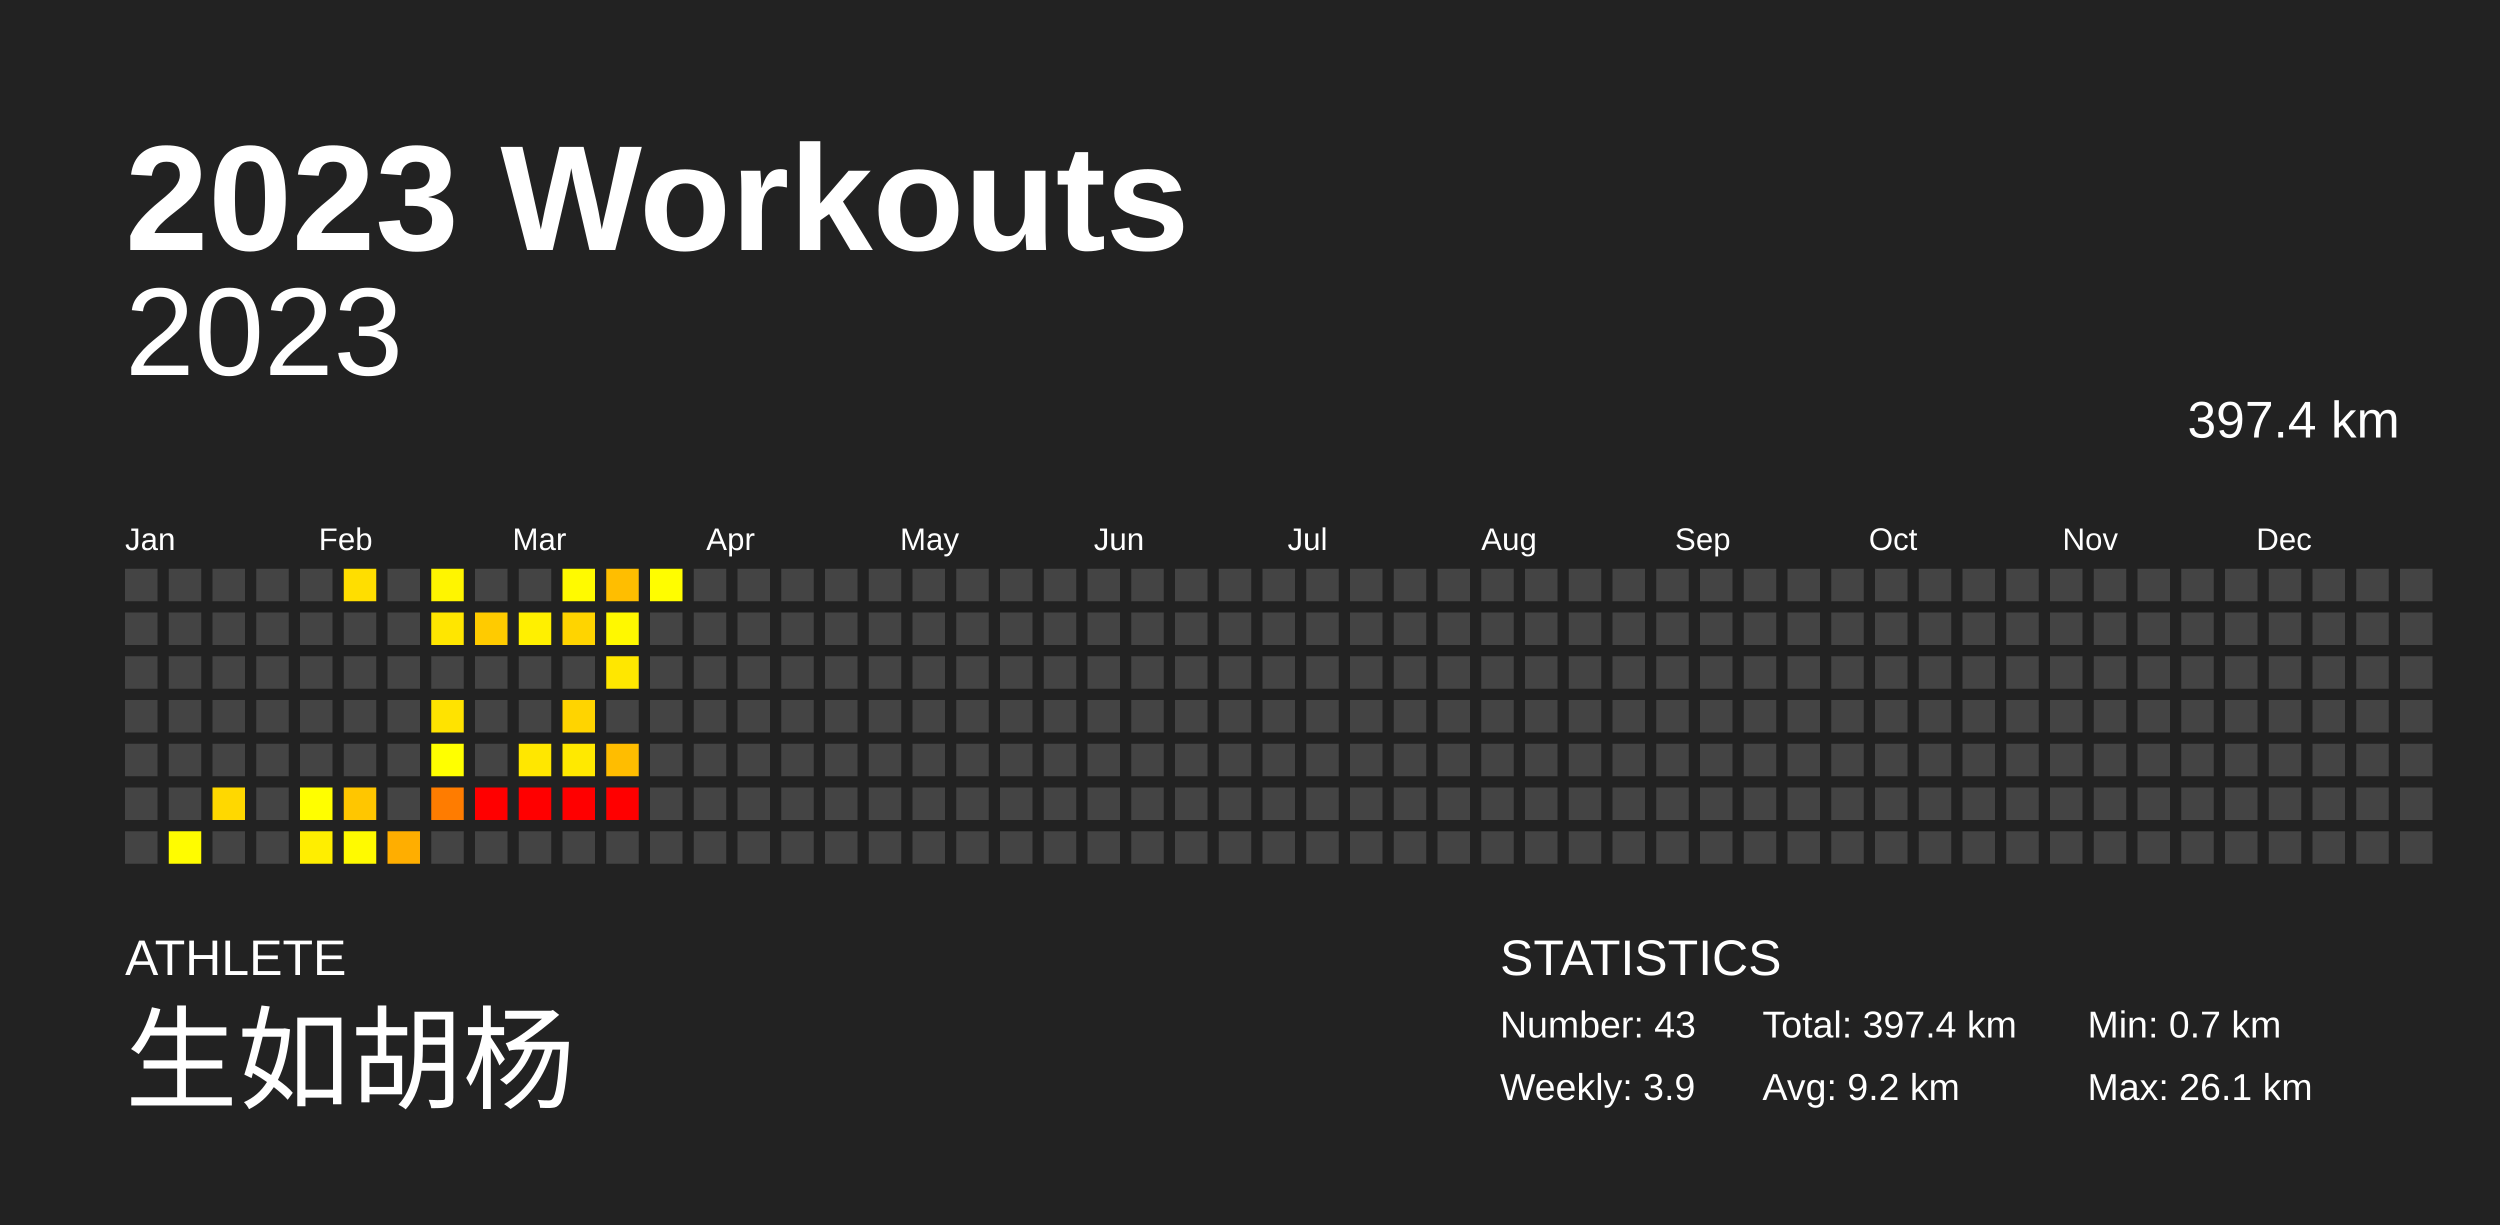
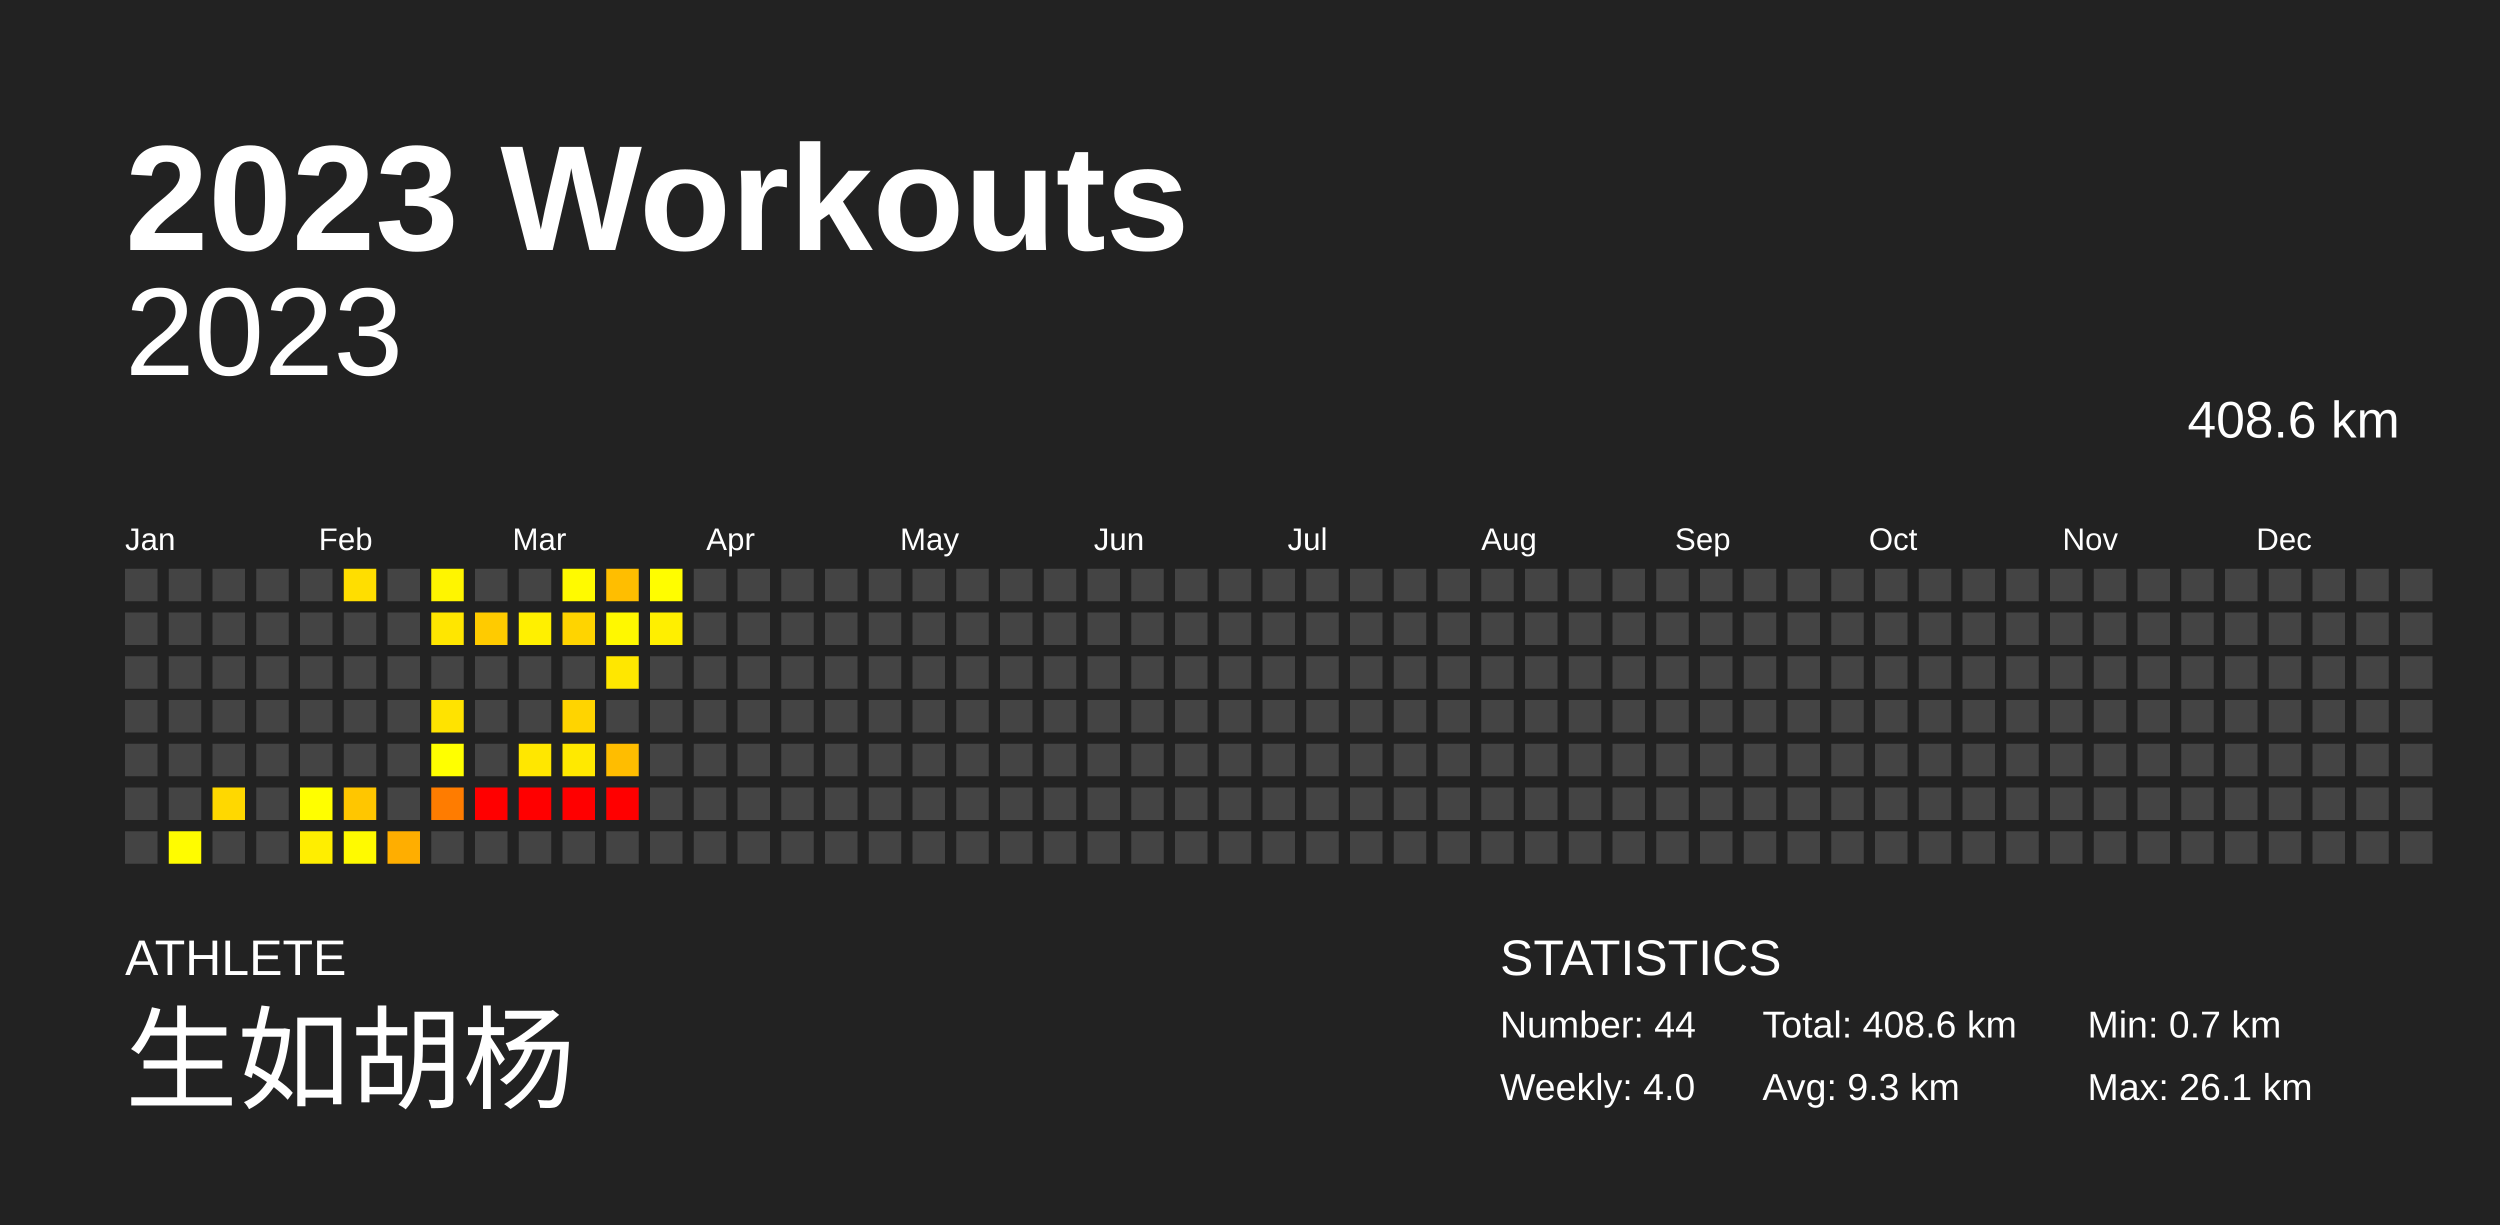
<svg xmlns="http://www.w3.org/2000/svg" baseProfile="full" height="98mm" version="1.1" viewBox="0,0,200,98" width="200mm">
  <defs />
  <rect fill="#222222" height="98" width="200" x="0" y="0" />
  <text fill="#FFFFFF" style="font-size:12px; font-family:Arial; font-weight:bold;" x="10" y="20">2023 Workouts</text>
  <text fill="#FFFFFF" style="font-size:4px; font-family:Arial" x="10" y="78">ATHLETE</text>
  <text fill="#FFFFFF" style="font-size:9px; font-family:Arial" x="10" y="88">生如胡杨</text>
  <text fill="#FFFFFF" style="font-size:4px; font-family:Arial" x="120" y="78">STATISTICS</text>
-   <text fill="#FFFFFF" style="font-size:3px; font-family:Arial" x="120" y="83">Number: 43</text>
-   <text fill="#FFFFFF" style="font-size:3px; font-family:Arial" x="120" y="88">Weekly: 3.9</text>
-   <text fill="#FFFFFF" style="font-size:3px; font-family:Arial" x="141" y="83">Total: 397.4 km</text>
-   <text fill="#FFFFFF" style="font-size:3px; font-family:Arial" x="141" y="88">Avg: 9.2 km</text>
+   <text fill="#FFFFFF" style="font-size:3px; font-family:Arial" x="120" y="83">Number: 44</text>
+   <text fill="#FFFFFF" style="font-size:3px; font-family:Arial" x="120" y="88">Weekly: 4.0</text>
+   <text fill="#FFFFFF" style="font-size:3px; font-family:Arial" x="141" y="83">Total: 408.6 km</text>
+   <text fill="#FFFFFF" style="font-size:3px; font-family:Arial" x="141" y="88">Avg: 9.3 km</text>
  <text fill="#FFFFFF" style="font-size:3px; font-family:Arial" x="167" y="83">Min: 0.7 km</text>
  <text fill="#FFFFFF" style="font-size:3px; font-family:Arial" x="167" y="88">Max: 26.1 km</text>
  <text alignment-baseline="hanging" fill="#FFFFFF" style="font-size:10.0px; font-family:Arial;" x="10" y="30">2023</text>
-   <text alignment-baseline="hanging" fill="#FFFFFF" style="font-size:4.125px; font-family:Arial;" x="175" y="35">397.4 km</text>
+   <text alignment-baseline="hanging" fill="#FFFFFF" style="font-size:4.125px; font-family:Arial;" x="175" y="35">408.6 km</text>
  <text fill="#FFFFFF" style="font-size:2.5px; font-family:Arial" x="10.0" y="44">Jan</text>
  <text fill="#FFFFFF" style="font-size:2.5px; font-family:Arial" x="25.5" y="44">Feb</text>
  <text fill="#FFFFFF" style="font-size:2.5px; font-family:Arial" x="41.0" y="44">Mar</text>
  <text fill="#FFFFFF" style="font-size:2.5px; font-family:Arial" x="56.5" y="44">Apr</text>
  <text fill="#FFFFFF" style="font-size:2.5px; font-family:Arial" x="72.0" y="44">May</text>
  <text fill="#FFFFFF" style="font-size:2.5px; font-family:Arial" x="87.5" y="44">Jun</text>
  <text fill="#FFFFFF" style="font-size:2.5px; font-family:Arial" x="103.0" y="44">Jul</text>
  <text fill="#FFFFFF" style="font-size:2.5px; font-family:Arial" x="118.5" y="44">Aug</text>
  <text fill="#FFFFFF" style="font-size:2.5px; font-family:Arial" x="134.0" y="44">Sep</text>
  <text fill="#FFFFFF" style="font-size:2.5px; font-family:Arial" x="149.5" y="44">Oct</text>
  <text fill="#FFFFFF" style="font-size:2.5px; font-family:Arial" x="165.0" y="44">Nov</text>
  <text fill="#FFFFFF" style="font-size:2.5px; font-family:Arial" x="180.5" y="44">Dec</text>
  <rect fill="#444444" height="2.6" width="2.6" x="10.0" y="45.5" />
  <rect fill="#444444" height="2.6" width="2.6" x="10.0" y="49.0" />
  <rect fill="#444444" height="2.6" width="2.6" x="10.0" y="52.5" />
  <rect fill="#444444" height="2.6" width="2.6" x="10.0" y="56.0" />
  <rect fill="#444444" height="2.6" width="2.6" x="10.0" y="59.5" />
  <rect fill="#444444" height="2.6" width="2.6" x="10.0" y="63.0" />
  <rect fill="#444444" height="2.6" width="2.6" x="10.0" y="66.5" />
  <rect fill="#444444" height="2.6" width="2.6" x="13.5" y="45.5" />
  <rect fill="#444444" height="2.6" width="2.6" x="13.5" y="49.0" />
  <rect fill="#444444" height="2.6" width="2.6" x="13.5" y="52.5" />
  <rect fill="#444444" height="2.6" width="2.6" x="13.5" y="56.0" />
  <rect fill="#444444" height="2.6" width="2.6" x="13.5" y="59.5" />
  <rect fill="#444444" height="2.6" width="2.6" x="13.5" y="63.0" />
  <rect fill="#fffc00" height="2.6" width="2.6" x="13.5" y="66.5" />
  <rect fill="#444444" height="2.6" width="2.6" x="17.0" y="45.5" />
  <rect fill="#444444" height="2.6" width="2.6" x="17.0" y="49.0" />
  <rect fill="#444444" height="2.6" width="2.6" x="17.0" y="52.5" />
  <rect fill="#444444" height="2.6" width="2.6" x="17.0" y="56.0" />
  <rect fill="#444444" height="2.6" width="2.6" x="17.0" y="59.5" />
  <rect fill="#ffd800" height="2.6" width="2.6" x="17.0" y="63.0" />
  <rect fill="#444444" height="2.6" width="2.6" x="17.0" y="66.5" />
  <rect fill="#444444" height="2.6" width="2.6" x="20.5" y="45.5" />
  <rect fill="#444444" height="2.6" width="2.6" x="20.5" y="49.0" />
  <rect fill="#444444" height="2.6" width="2.6" x="20.5" y="52.5" />
  <rect fill="#444444" height="2.6" width="2.6" x="20.5" y="56.0" />
  <rect fill="#444444" height="2.6" width="2.6" x="20.5" y="59.5" />
  <rect fill="#444444" height="2.6" width="2.6" x="20.5" y="63.0" />
  <rect fill="#444444" height="2.6" width="2.6" x="20.5" y="66.5" />
  <rect fill="#444444" height="2.6" width="2.6" x="24.0" y="45.5" />
  <rect fill="#444444" height="2.6" width="2.6" x="24.0" y="49.0" />
  <rect fill="#444444" height="2.6" width="2.6" x="24.0" y="52.5" />
  <rect fill="#444444" height="2.6" width="2.6" x="24.0" y="56.0" />
  <rect fill="#444444" height="2.6" width="2.6" x="24.0" y="59.5" />
  <rect fill="#fffe00" height="2.6" width="2.6" x="24.0" y="63.0" />
  <rect fill="#ffee00" height="2.6" width="2.6" x="24.0" y="66.5" />
  <rect fill="#ffde00" height="2.6" width="2.6" x="27.5" y="45.5" />
  <rect fill="#444444" height="2.6" width="2.6" x="27.5" y="49.0" />
  <rect fill="#444444" height="2.6" width="2.6" x="27.5" y="52.5" />
  <rect fill="#444444" height="2.6" width="2.6" x="27.5" y="56.0" />
  <rect fill="#444444" height="2.6" width="2.6" x="27.5" y="59.5" />
  <rect fill="#ffc600" height="2.6" width="2.6" x="27.5" y="63.0" />
  <rect fill="#fffa00" height="2.6" width="2.6" x="27.5" y="66.5" />
  <rect fill="#444444" height="2.6" width="2.6" x="31.0" y="45.5" />
  <rect fill="#444444" height="2.6" width="2.6" x="31.0" y="49.0" />
  <rect fill="#444444" height="2.6" width="2.6" x="31.0" y="52.5" />
  <rect fill="#444444" height="2.6" width="2.6" x="31.0" y="56.0" />
  <rect fill="#444444" height="2.6" width="2.6" x="31.0" y="59.5" />
  <rect fill="#444444" height="2.6" width="2.6" x="31.0" y="63.0" />
  <rect fill="#ffae00" height="2.6" width="2.6" x="31.0" y="66.5" />
  <rect fill="#fff500" height="2.6" width="2.6" x="34.5" y="45.5" />
  <rect fill="#ffe600" height="2.6" width="2.6" x="34.5" y="49.0" />
  <rect fill="#444444" height="2.6" width="2.6" x="34.5" y="52.5" />
  <rect fill="#ffe300" height="2.6" width="2.6" x="34.5" y="56.0" />
  <rect fill="#ffff00" height="2.6" width="2.6" x="34.5" y="59.5" />
  <rect fill="#ff7c00" height="2.6" width="2.6" x="34.5" y="63.0" />
  <rect fill="#444444" height="2.6" width="2.6" x="34.5" y="66.5" />
  <rect fill="#444444" height="2.6" width="2.6" x="38.0" y="45.5" />
  <rect fill="#ffcb00" height="2.6" width="2.6" x="38.0" y="49.0" />
  <rect fill="#444444" height="2.6" width="2.6" x="38.0" y="52.5" />
  <rect fill="#444444" height="2.6" width="2.6" x="38.0" y="56.0" />
  <rect fill="#444444" height="2.6" width="2.6" x="38.0" y="59.5" />
  <rect fill="red" height="2.6" width="2.6" x="38.0" y="63.0" />
  <rect fill="#444444" height="2.6" width="2.6" x="38.0" y="66.5" />
  <rect fill="#444444" height="2.6" width="2.6" x="41.5" y="45.5" />
  <rect fill="#fff000" height="2.6" width="2.6" x="41.5" y="49.0" />
  <rect fill="#444444" height="2.6" width="2.6" x="41.5" y="52.5" />
  <rect fill="#444444" height="2.6" width="2.6" x="41.5" y="56.0" />
  <rect fill="#ffe700" height="2.6" width="2.6" x="41.5" y="59.5" />
  <rect fill="red" height="2.6" width="2.6" x="41.5" y="63.0" />
  <rect fill="#444444" height="2.6" width="2.6" x="41.5" y="66.5" />
  <rect fill="#fffa00" height="2.6" width="2.6" x="45.0" y="45.5" />
  <rect fill="#ffd400" height="2.6" width="2.6" x="45.0" y="49.0" />
  <rect fill="#444444" height="2.6" width="2.6" x="45.0" y="52.5" />
  <rect fill="#ffd400" height="2.6" width="2.6" x="45.0" y="56.0" />
  <rect fill="#ffe900" height="2.6" width="2.6" x="45.0" y="59.5" />
  <rect fill="red" height="2.6" width="2.6" x="45.0" y="63.0" />
  <rect fill="#444444" height="2.6" width="2.6" x="45.0" y="66.5" />
  <rect fill="#ffbe00" height="2.6" width="2.6" x="48.5" y="45.5" />
  <rect fill="#fff800" height="2.6" width="2.6" x="48.5" y="49.0" />
  <rect fill="#ffe700" height="2.6" width="2.6" x="48.5" y="52.5" />
  <rect fill="#444444" height="2.6" width="2.6" x="48.5" y="56.0" />
  <rect fill="#ffbd00" height="2.6" width="2.6" x="48.5" y="59.5" />
  <rect fill="red" height="2.6" width="2.6" x="48.5" y="63.0" />
  <rect fill="#444444" height="2.6" width="2.6" x="48.5" y="66.5" />
  <rect fill="#fffd00" height="2.6" width="2.6" x="52.0" y="45.5" />
-   <rect fill="#444444" height="2.6" width="2.6" x="52.0" y="49.0" />
+   <rect fill="#ffef00" height="2.6" width="2.6" x="52.0" y="49.0" />
  <rect fill="#444444" height="2.6" width="2.6" x="52.0" y="52.5" />
  <rect fill="#444444" height="2.6" width="2.6" x="52.0" y="56.0" />
  <rect fill="#444444" height="2.6" width="2.6" x="52.0" y="59.5" />
  <rect fill="#444444" height="2.6" width="2.6" x="52.0" y="63.0" />
  <rect fill="#444444" height="2.6" width="2.6" x="52.0" y="66.5" />
  <rect fill="#444444" height="2.6" width="2.6" x="55.5" y="45.5" />
  <rect fill="#444444" height="2.6" width="2.6" x="55.5" y="49.0" />
  <rect fill="#444444" height="2.6" width="2.6" x="55.5" y="52.5" />
  <rect fill="#444444" height="2.6" width="2.6" x="55.5" y="56.0" />
  <rect fill="#444444" height="2.6" width="2.6" x="55.5" y="59.5" />
  <rect fill="#444444" height="2.6" width="2.6" x="55.5" y="63.0" />
  <rect fill="#444444" height="2.6" width="2.6" x="55.5" y="66.5" />
  <rect fill="#444444" height="2.6" width="2.6" x="59.0" y="45.5" />
  <rect fill="#444444" height="2.6" width="2.6" x="59.0" y="49.0" />
  <rect fill="#444444" height="2.6" width="2.6" x="59.0" y="52.5" />
  <rect fill="#444444" height="2.6" width="2.6" x="59.0" y="56.0" />
  <rect fill="#444444" height="2.6" width="2.6" x="59.0" y="59.5" />
  <rect fill="#444444" height="2.6" width="2.6" x="59.0" y="63.0" />
  <rect fill="#444444" height="2.6" width="2.6" x="59.0" y="66.5" />
  <rect fill="#444444" height="2.6" width="2.6" x="62.5" y="45.5" />
  <rect fill="#444444" height="2.6" width="2.6" x="62.5" y="49.0" />
  <rect fill="#444444" height="2.6" width="2.6" x="62.5" y="52.5" />
  <rect fill="#444444" height="2.6" width="2.6" x="62.5" y="56.0" />
  <rect fill="#444444" height="2.6" width="2.6" x="62.5" y="59.5" />
  <rect fill="#444444" height="2.6" width="2.6" x="62.5" y="63.0" />
  <rect fill="#444444" height="2.6" width="2.6" x="62.5" y="66.5" />
  <rect fill="#444444" height="2.6" width="2.6" x="66.0" y="45.5" />
  <rect fill="#444444" height="2.6" width="2.6" x="66.0" y="49.0" />
  <rect fill="#444444" height="2.6" width="2.6" x="66.0" y="52.5" />
  <rect fill="#444444" height="2.6" width="2.6" x="66.0" y="56.0" />
  <rect fill="#444444" height="2.6" width="2.6" x="66.0" y="59.5" />
  <rect fill="#444444" height="2.6" width="2.6" x="66.0" y="63.0" />
  <rect fill="#444444" height="2.6" width="2.6" x="66.0" y="66.5" />
  <rect fill="#444444" height="2.6" width="2.6" x="69.5" y="45.5" />
  <rect fill="#444444" height="2.6" width="2.6" x="69.5" y="49.0" />
  <rect fill="#444444" height="2.6" width="2.6" x="69.5" y="52.5" />
  <rect fill="#444444" height="2.6" width="2.6" x="69.5" y="56.0" />
  <rect fill="#444444" height="2.6" width="2.6" x="69.5" y="59.5" />
  <rect fill="#444444" height="2.6" width="2.6" x="69.5" y="63.0" />
  <rect fill="#444444" height="2.6" width="2.6" x="69.5" y="66.5" />
  <rect fill="#444444" height="2.6" width="2.6" x="73.0" y="45.5" />
  <rect fill="#444444" height="2.6" width="2.6" x="73.0" y="49.0" />
  <rect fill="#444444" height="2.6" width="2.6" x="73.0" y="52.5" />
  <rect fill="#444444" height="2.6" width="2.6" x="73.0" y="56.0" />
  <rect fill="#444444" height="2.6" width="2.6" x="73.0" y="59.5" />
  <rect fill="#444444" height="2.6" width="2.6" x="73.0" y="63.0" />
  <rect fill="#444444" height="2.6" width="2.6" x="73.0" y="66.5" />
  <rect fill="#444444" height="2.6" width="2.6" x="76.5" y="45.5" />
  <rect fill="#444444" height="2.6" width="2.6" x="76.5" y="49.0" />
  <rect fill="#444444" height="2.6" width="2.6" x="76.5" y="52.5" />
  <rect fill="#444444" height="2.6" width="2.6" x="76.5" y="56.0" />
  <rect fill="#444444" height="2.6" width="2.6" x="76.5" y="59.5" />
  <rect fill="#444444" height="2.6" width="2.6" x="76.5" y="63.0" />
  <rect fill="#444444" height="2.6" width="2.6" x="76.5" y="66.5" />
  <rect fill="#444444" height="2.6" width="2.6" x="80.0" y="45.5" />
  <rect fill="#444444" height="2.6" width="2.6" x="80.0" y="49.0" />
  <rect fill="#444444" height="2.6" width="2.6" x="80.0" y="52.5" />
  <rect fill="#444444" height="2.6" width="2.6" x="80.0" y="56.0" />
  <rect fill="#444444" height="2.6" width="2.6" x="80.0" y="59.5" />
  <rect fill="#444444" height="2.6" width="2.6" x="80.0" y="63.0" />
  <rect fill="#444444" height="2.6" width="2.6" x="80.0" y="66.5" />
  <rect fill="#444444" height="2.6" width="2.6" x="83.5" y="45.5" />
  <rect fill="#444444" height="2.6" width="2.6" x="83.5" y="49.0" />
  <rect fill="#444444" height="2.6" width="2.6" x="83.5" y="52.5" />
  <rect fill="#444444" height="2.6" width="2.6" x="83.5" y="56.0" />
  <rect fill="#444444" height="2.6" width="2.6" x="83.5" y="59.5" />
  <rect fill="#444444" height="2.6" width="2.6" x="83.5" y="63.0" />
  <rect fill="#444444" height="2.6" width="2.6" x="83.5" y="66.5" />
  <rect fill="#444444" height="2.6" width="2.6" x="87.0" y="45.5" />
  <rect fill="#444444" height="2.6" width="2.6" x="87.0" y="49.0" />
  <rect fill="#444444" height="2.6" width="2.6" x="87.0" y="52.5" />
  <rect fill="#444444" height="2.6" width="2.6" x="87.0" y="56.0" />
  <rect fill="#444444" height="2.6" width="2.6" x="87.0" y="59.5" />
  <rect fill="#444444" height="2.6" width="2.6" x="87.0" y="63.0" />
  <rect fill="#444444" height="2.6" width="2.6" x="87.0" y="66.5" />
  <rect fill="#444444" height="2.6" width="2.6" x="90.5" y="45.5" />
  <rect fill="#444444" height="2.6" width="2.6" x="90.5" y="49.0" />
  <rect fill="#444444" height="2.6" width="2.6" x="90.5" y="52.5" />
  <rect fill="#444444" height="2.6" width="2.6" x="90.5" y="56.0" />
  <rect fill="#444444" height="2.6" width="2.6" x="90.5" y="59.5" />
  <rect fill="#444444" height="2.6" width="2.6" x="90.5" y="63.0" />
  <rect fill="#444444" height="2.6" width="2.6" x="90.5" y="66.5" />
  <rect fill="#444444" height="2.6" width="2.6" x="94.0" y="45.5" />
  <rect fill="#444444" height="2.6" width="2.6" x="94.0" y="49.0" />
  <rect fill="#444444" height="2.6" width="2.6" x="94.0" y="52.5" />
  <rect fill="#444444" height="2.6" width="2.6" x="94.0" y="56.0" />
  <rect fill="#444444" height="2.6" width="2.6" x="94.0" y="59.5" />
  <rect fill="#444444" height="2.6" width="2.6" x="94.0" y="63.0" />
  <rect fill="#444444" height="2.6" width="2.6" x="94.0" y="66.5" />
  <rect fill="#444444" height="2.6" width="2.6" x="97.5" y="45.5" />
  <rect fill="#444444" height="2.6" width="2.6" x="97.5" y="49.0" />
  <rect fill="#444444" height="2.6" width="2.6" x="97.5" y="52.5" />
  <rect fill="#444444" height="2.6" width="2.6" x="97.5" y="56.0" />
  <rect fill="#444444" height="2.6" width="2.6" x="97.5" y="59.5" />
  <rect fill="#444444" height="2.6" width="2.6" x="97.5" y="63.0" />
  <rect fill="#444444" height="2.6" width="2.6" x="97.5" y="66.5" />
  <rect fill="#444444" height="2.6" width="2.6" x="101.0" y="45.5" />
  <rect fill="#444444" height="2.6" width="2.6" x="101.0" y="49.0" />
  <rect fill="#444444" height="2.6" width="2.6" x="101.0" y="52.5" />
  <rect fill="#444444" height="2.6" width="2.6" x="101.0" y="56.0" />
  <rect fill="#444444" height="2.6" width="2.6" x="101.0" y="59.5" />
  <rect fill="#444444" height="2.6" width="2.6" x="101.0" y="63.0" />
  <rect fill="#444444" height="2.6" width="2.6" x="101.0" y="66.5" />
  <rect fill="#444444" height="2.6" width="2.6" x="104.5" y="45.5" />
  <rect fill="#444444" height="2.6" width="2.6" x="104.5" y="49.0" />
  <rect fill="#444444" height="2.6" width="2.6" x="104.5" y="52.5" />
  <rect fill="#444444" height="2.6" width="2.6" x="104.5" y="56.0" />
  <rect fill="#444444" height="2.6" width="2.6" x="104.5" y="59.5" />
  <rect fill="#444444" height="2.6" width="2.6" x="104.5" y="63.0" />
  <rect fill="#444444" height="2.6" width="2.6" x="104.5" y="66.5" />
  <rect fill="#444444" height="2.6" width="2.6" x="108.0" y="45.5" />
  <rect fill="#444444" height="2.6" width="2.6" x="108.0" y="49.0" />
  <rect fill="#444444" height="2.6" width="2.6" x="108.0" y="52.5" />
  <rect fill="#444444" height="2.6" width="2.6" x="108.0" y="56.0" />
  <rect fill="#444444" height="2.6" width="2.6" x="108.0" y="59.5" />
  <rect fill="#444444" height="2.6" width="2.6" x="108.0" y="63.0" />
  <rect fill="#444444" height="2.6" width="2.6" x="108.0" y="66.5" />
  <rect fill="#444444" height="2.6" width="2.6" x="111.5" y="45.5" />
  <rect fill="#444444" height="2.6" width="2.6" x="111.5" y="49.0" />
  <rect fill="#444444" height="2.6" width="2.6" x="111.5" y="52.5" />
  <rect fill="#444444" height="2.6" width="2.6" x="111.5" y="56.0" />
  <rect fill="#444444" height="2.6" width="2.6" x="111.5" y="59.5" />
  <rect fill="#444444" height="2.6" width="2.6" x="111.5" y="63.0" />
  <rect fill="#444444" height="2.6" width="2.6" x="111.5" y="66.5" />
  <rect fill="#444444" height="2.6" width="2.6" x="115.0" y="45.5" />
  <rect fill="#444444" height="2.6" width="2.6" x="115.0" y="49.0" />
  <rect fill="#444444" height="2.6" width="2.6" x="115.0" y="52.5" />
  <rect fill="#444444" height="2.6" width="2.6" x="115.0" y="56.0" />
  <rect fill="#444444" height="2.6" width="2.6" x="115.0" y="59.5" />
  <rect fill="#444444" height="2.6" width="2.6" x="115.0" y="63.0" />
  <rect fill="#444444" height="2.6" width="2.6" x="115.0" y="66.5" />
  <rect fill="#444444" height="2.6" width="2.6" x="118.5" y="45.5" />
  <rect fill="#444444" height="2.6" width="2.6" x="118.5" y="49.0" />
  <rect fill="#444444" height="2.6" width="2.6" x="118.5" y="52.5" />
  <rect fill="#444444" height="2.6" width="2.6" x="118.5" y="56.0" />
  <rect fill="#444444" height="2.6" width="2.6" x="118.5" y="59.5" />
  <rect fill="#444444" height="2.6" width="2.6" x="118.5" y="63.0" />
  <rect fill="#444444" height="2.6" width="2.6" x="118.5" y="66.5" />
  <rect fill="#444444" height="2.6" width="2.6" x="122.0" y="45.5" />
  <rect fill="#444444" height="2.6" width="2.6" x="122.0" y="49.0" />
  <rect fill="#444444" height="2.6" width="2.6" x="122.0" y="52.5" />
  <rect fill="#444444" height="2.6" width="2.6" x="122.0" y="56.0" />
  <rect fill="#444444" height="2.6" width="2.6" x="122.0" y="59.5" />
  <rect fill="#444444" height="2.6" width="2.6" x="122.0" y="63.0" />
  <rect fill="#444444" height="2.6" width="2.6" x="122.0" y="66.5" />
  <rect fill="#444444" height="2.6" width="2.6" x="125.5" y="45.5" />
  <rect fill="#444444" height="2.6" width="2.6" x="125.5" y="49.0" />
  <rect fill="#444444" height="2.6" width="2.6" x="125.5" y="52.5" />
  <rect fill="#444444" height="2.6" width="2.6" x="125.5" y="56.0" />
  <rect fill="#444444" height="2.6" width="2.6" x="125.5" y="59.5" />
  <rect fill="#444444" height="2.6" width="2.6" x="125.5" y="63.0" />
  <rect fill="#444444" height="2.6" width="2.6" x="125.5" y="66.5" />
  <rect fill="#444444" height="2.6" width="2.6" x="129.0" y="45.5" />
  <rect fill="#444444" height="2.6" width="2.6" x="129.0" y="49.0" />
  <rect fill="#444444" height="2.6" width="2.6" x="129.0" y="52.5" />
  <rect fill="#444444" height="2.6" width="2.6" x="129.0" y="56.0" />
  <rect fill="#444444" height="2.6" width="2.6" x="129.0" y="59.5" />
  <rect fill="#444444" height="2.6" width="2.6" x="129.0" y="63.0" />
  <rect fill="#444444" height="2.6" width="2.6" x="129.0" y="66.5" />
  <rect fill="#444444" height="2.6" width="2.6" x="132.5" y="45.5" />
  <rect fill="#444444" height="2.6" width="2.6" x="132.5" y="49.0" />
  <rect fill="#444444" height="2.6" width="2.6" x="132.5" y="52.5" />
  <rect fill="#444444" height="2.6" width="2.6" x="132.5" y="56.0" />
  <rect fill="#444444" height="2.6" width="2.6" x="132.5" y="59.5" />
  <rect fill="#444444" height="2.6" width="2.6" x="132.5" y="63.0" />
  <rect fill="#444444" height="2.6" width="2.6" x="132.5" y="66.5" />
  <rect fill="#444444" height="2.6" width="2.6" x="136.0" y="45.5" />
  <rect fill="#444444" height="2.6" width="2.6" x="136.0" y="49.0" />
  <rect fill="#444444" height="2.6" width="2.6" x="136.0" y="52.5" />
  <rect fill="#444444" height="2.6" width="2.6" x="136.0" y="56.0" />
  <rect fill="#444444" height="2.6" width="2.6" x="136.0" y="59.5" />
  <rect fill="#444444" height="2.6" width="2.6" x="136.0" y="63.0" />
  <rect fill="#444444" height="2.6" width="2.6" x="136.0" y="66.5" />
  <rect fill="#444444" height="2.6" width="2.6" x="139.5" y="45.5" />
  <rect fill="#444444" height="2.6" width="2.6" x="139.5" y="49.0" />
  <rect fill="#444444" height="2.6" width="2.6" x="139.5" y="52.5" />
  <rect fill="#444444" height="2.6" width="2.6" x="139.5" y="56.0" />
  <rect fill="#444444" height="2.6" width="2.6" x="139.5" y="59.5" />
  <rect fill="#444444" height="2.6" width="2.6" x="139.5" y="63.0" />
  <rect fill="#444444" height="2.6" width="2.6" x="139.5" y="66.5" />
  <rect fill="#444444" height="2.6" width="2.6" x="143.0" y="45.5" />
  <rect fill="#444444" height="2.6" width="2.6" x="143.0" y="49.0" />
  <rect fill="#444444" height="2.6" width="2.6" x="143.0" y="52.5" />
  <rect fill="#444444" height="2.6" width="2.6" x="143.0" y="56.0" />
  <rect fill="#444444" height="2.6" width="2.6" x="143.0" y="59.5" />
  <rect fill="#444444" height="2.6" width="2.6" x="143.0" y="63.0" />
  <rect fill="#444444" height="2.6" width="2.6" x="143.0" y="66.5" />
  <rect fill="#444444" height="2.6" width="2.6" x="146.5" y="45.5" />
  <rect fill="#444444" height="2.6" width="2.6" x="146.5" y="49.0" />
  <rect fill="#444444" height="2.6" width="2.6" x="146.5" y="52.5" />
  <rect fill="#444444" height="2.6" width="2.6" x="146.5" y="56.0" />
  <rect fill="#444444" height="2.6" width="2.6" x="146.5" y="59.5" />
  <rect fill="#444444" height="2.6" width="2.6" x="146.5" y="63.0" />
  <rect fill="#444444" height="2.6" width="2.6" x="146.5" y="66.5" />
  <rect fill="#444444" height="2.6" width="2.6" x="150.0" y="45.5" />
  <rect fill="#444444" height="2.6" width="2.6" x="150.0" y="49.0" />
  <rect fill="#444444" height="2.6" width="2.6" x="150.0" y="52.5" />
  <rect fill="#444444" height="2.6" width="2.6" x="150.0" y="56.0" />
  <rect fill="#444444" height="2.6" width="2.6" x="150.0" y="59.5" />
  <rect fill="#444444" height="2.6" width="2.6" x="150.0" y="63.0" />
  <rect fill="#444444" height="2.6" width="2.6" x="150.0" y="66.5" />
  <rect fill="#444444" height="2.6" width="2.6" x="153.5" y="45.5" />
  <rect fill="#444444" height="2.6" width="2.6" x="153.5" y="49.0" />
  <rect fill="#444444" height="2.6" width="2.6" x="153.5" y="52.5" />
  <rect fill="#444444" height="2.6" width="2.6" x="153.5" y="56.0" />
  <rect fill="#444444" height="2.6" width="2.6" x="153.5" y="59.5" />
  <rect fill="#444444" height="2.6" width="2.6" x="153.5" y="63.0" />
  <rect fill="#444444" height="2.6" width="2.6" x="153.5" y="66.5" />
  <rect fill="#444444" height="2.6" width="2.6" x="157.0" y="45.5" />
  <rect fill="#444444" height="2.6" width="2.6" x="157.0" y="49.0" />
  <rect fill="#444444" height="2.6" width="2.6" x="157.0" y="52.5" />
  <rect fill="#444444" height="2.6" width="2.6" x="157.0" y="56.0" />
  <rect fill="#444444" height="2.6" width="2.6" x="157.0" y="59.5" />
  <rect fill="#444444" height="2.6" width="2.6" x="157.0" y="63.0" />
  <rect fill="#444444" height="2.6" width="2.6" x="157.0" y="66.5" />
  <rect fill="#444444" height="2.6" width="2.6" x="160.5" y="45.5" />
  <rect fill="#444444" height="2.6" width="2.6" x="160.5" y="49.0" />
  <rect fill="#444444" height="2.6" width="2.6" x="160.5" y="52.5" />
  <rect fill="#444444" height="2.6" width="2.6" x="160.5" y="56.0" />
  <rect fill="#444444" height="2.6" width="2.6" x="160.5" y="59.5" />
  <rect fill="#444444" height="2.6" width="2.6" x="160.5" y="63.0" />
  <rect fill="#444444" height="2.6" width="2.6" x="160.5" y="66.5" />
  <rect fill="#444444" height="2.6" width="2.6" x="164.0" y="45.5" />
  <rect fill="#444444" height="2.6" width="2.6" x="164.0" y="49.0" />
  <rect fill="#444444" height="2.6" width="2.6" x="164.0" y="52.5" />
  <rect fill="#444444" height="2.6" width="2.6" x="164.0" y="56.0" />
  <rect fill="#444444" height="2.6" width="2.6" x="164.0" y="59.5" />
  <rect fill="#444444" height="2.6" width="2.6" x="164.0" y="63.0" />
  <rect fill="#444444" height="2.6" width="2.6" x="164.0" y="66.5" />
  <rect fill="#444444" height="2.6" width="2.6" x="167.5" y="45.5" />
  <rect fill="#444444" height="2.6" width="2.6" x="167.5" y="49.0" />
  <rect fill="#444444" height="2.6" width="2.6" x="167.5" y="52.5" />
  <rect fill="#444444" height="2.6" width="2.6" x="167.5" y="56.0" />
  <rect fill="#444444" height="2.6" width="2.6" x="167.5" y="59.5" />
  <rect fill="#444444" height="2.6" width="2.6" x="167.5" y="63.0" />
  <rect fill="#444444" height="2.6" width="2.6" x="167.5" y="66.5" />
  <rect fill="#444444" height="2.6" width="2.6" x="171.0" y="45.5" />
  <rect fill="#444444" height="2.6" width="2.6" x="171.0" y="49.0" />
  <rect fill="#444444" height="2.6" width="2.6" x="171.0" y="52.5" />
  <rect fill="#444444" height="2.6" width="2.6" x="171.0" y="56.0" />
  <rect fill="#444444" height="2.6" width="2.6" x="171.0" y="59.5" />
  <rect fill="#444444" height="2.6" width="2.6" x="171.0" y="63.0" />
  <rect fill="#444444" height="2.6" width="2.6" x="171.0" y="66.5" />
  <rect fill="#444444" height="2.6" width="2.6" x="174.5" y="45.5" />
  <rect fill="#444444" height="2.6" width="2.6" x="174.5" y="49.0" />
  <rect fill="#444444" height="2.6" width="2.6" x="174.5" y="52.5" />
  <rect fill="#444444" height="2.6" width="2.6" x="174.5" y="56.0" />
  <rect fill="#444444" height="2.6" width="2.6" x="174.5" y="59.5" />
  <rect fill="#444444" height="2.6" width="2.6" x="174.5" y="63.0" />
  <rect fill="#444444" height="2.6" width="2.6" x="174.5" y="66.5" />
  <rect fill="#444444" height="2.6" width="2.6" x="178.0" y="45.5" />
  <rect fill="#444444" height="2.6" width="2.6" x="178.0" y="49.0" />
  <rect fill="#444444" height="2.6" width="2.6" x="178.0" y="52.5" />
  <rect fill="#444444" height="2.6" width="2.6" x="178.0" y="56.0" />
  <rect fill="#444444" height="2.6" width="2.6" x="178.0" y="59.5" />
  <rect fill="#444444" height="2.6" width="2.6" x="178.0" y="63.0" />
  <rect fill="#444444" height="2.6" width="2.6" x="178.0" y="66.5" />
  <rect fill="#444444" height="2.6" width="2.6" x="181.5" y="45.5" />
  <rect fill="#444444" height="2.6" width="2.6" x="181.5" y="49.0" />
  <rect fill="#444444" height="2.6" width="2.6" x="181.5" y="52.5" />
  <rect fill="#444444" height="2.6" width="2.6" x="181.5" y="56.0" />
  <rect fill="#444444" height="2.6" width="2.6" x="181.5" y="59.5" />
  <rect fill="#444444" height="2.6" width="2.6" x="181.5" y="63.0" />
  <rect fill="#444444" height="2.6" width="2.6" x="181.5" y="66.5" />
  <rect fill="#444444" height="2.6" width="2.6" x="185.0" y="45.5" />
  <rect fill="#444444" height="2.6" width="2.6" x="185.0" y="49.0" />
  <rect fill="#444444" height="2.6" width="2.6" x="185.0" y="52.5" />
  <rect fill="#444444" height="2.6" width="2.6" x="185.0" y="56.0" />
  <rect fill="#444444" height="2.6" width="2.6" x="185.0" y="59.5" />
  <rect fill="#444444" height="2.6" width="2.6" x="185.0" y="63.0" />
  <rect fill="#444444" height="2.6" width="2.6" x="185.0" y="66.5" />
  <rect fill="#444444" height="2.6" width="2.6" x="188.5" y="45.5" />
  <rect fill="#444444" height="2.6" width="2.6" x="188.5" y="49.0" />
  <rect fill="#444444" height="2.6" width="2.6" x="188.5" y="52.5" />
  <rect fill="#444444" height="2.6" width="2.6" x="188.5" y="56.0" />
  <rect fill="#444444" height="2.6" width="2.6" x="188.5" y="59.5" />
  <rect fill="#444444" height="2.6" width="2.6" x="188.5" y="63.0" />
  <rect fill="#444444" height="2.6" width="2.6" x="188.5" y="66.5" />
  <rect fill="#444444" height="2.6" width="2.6" x="192.0" y="45.5" />
  <rect fill="#444444" height="2.6" width="2.6" x="192.0" y="49.0" />
  <rect fill="#444444" height="2.6" width="2.6" x="192.0" y="52.5" />
  <rect fill="#444444" height="2.6" width="2.6" x="192.0" y="56.0" />
  <rect fill="#444444" height="2.6" width="2.6" x="192.0" y="59.5" />
  <rect fill="#444444" height="2.6" width="2.6" x="192.0" y="63.0" />
  <rect fill="#444444" height="2.6" width="2.6" x="192.0" y="66.5" />
</svg>
